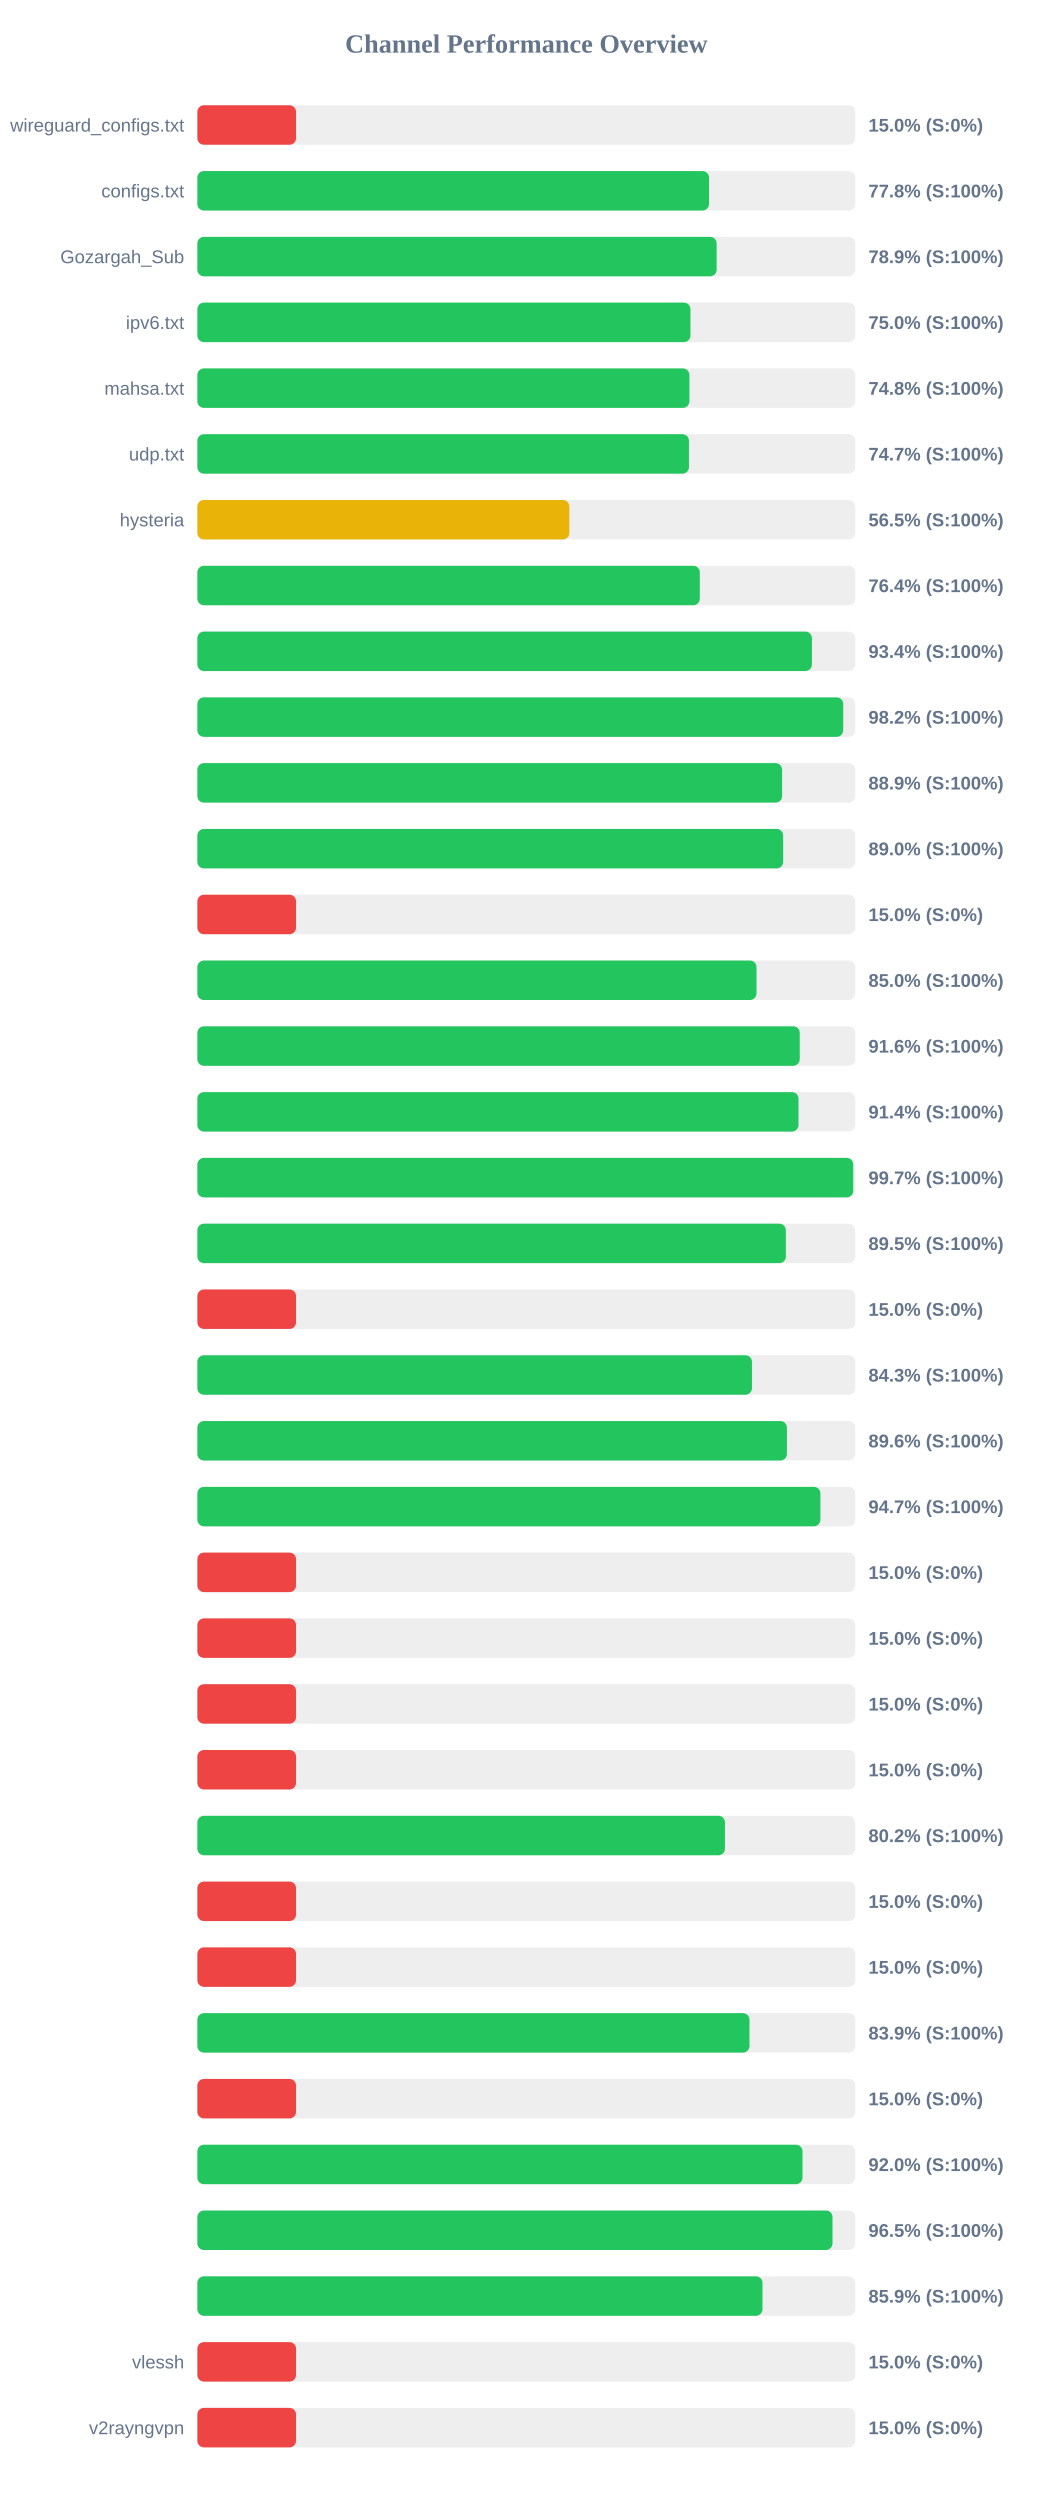
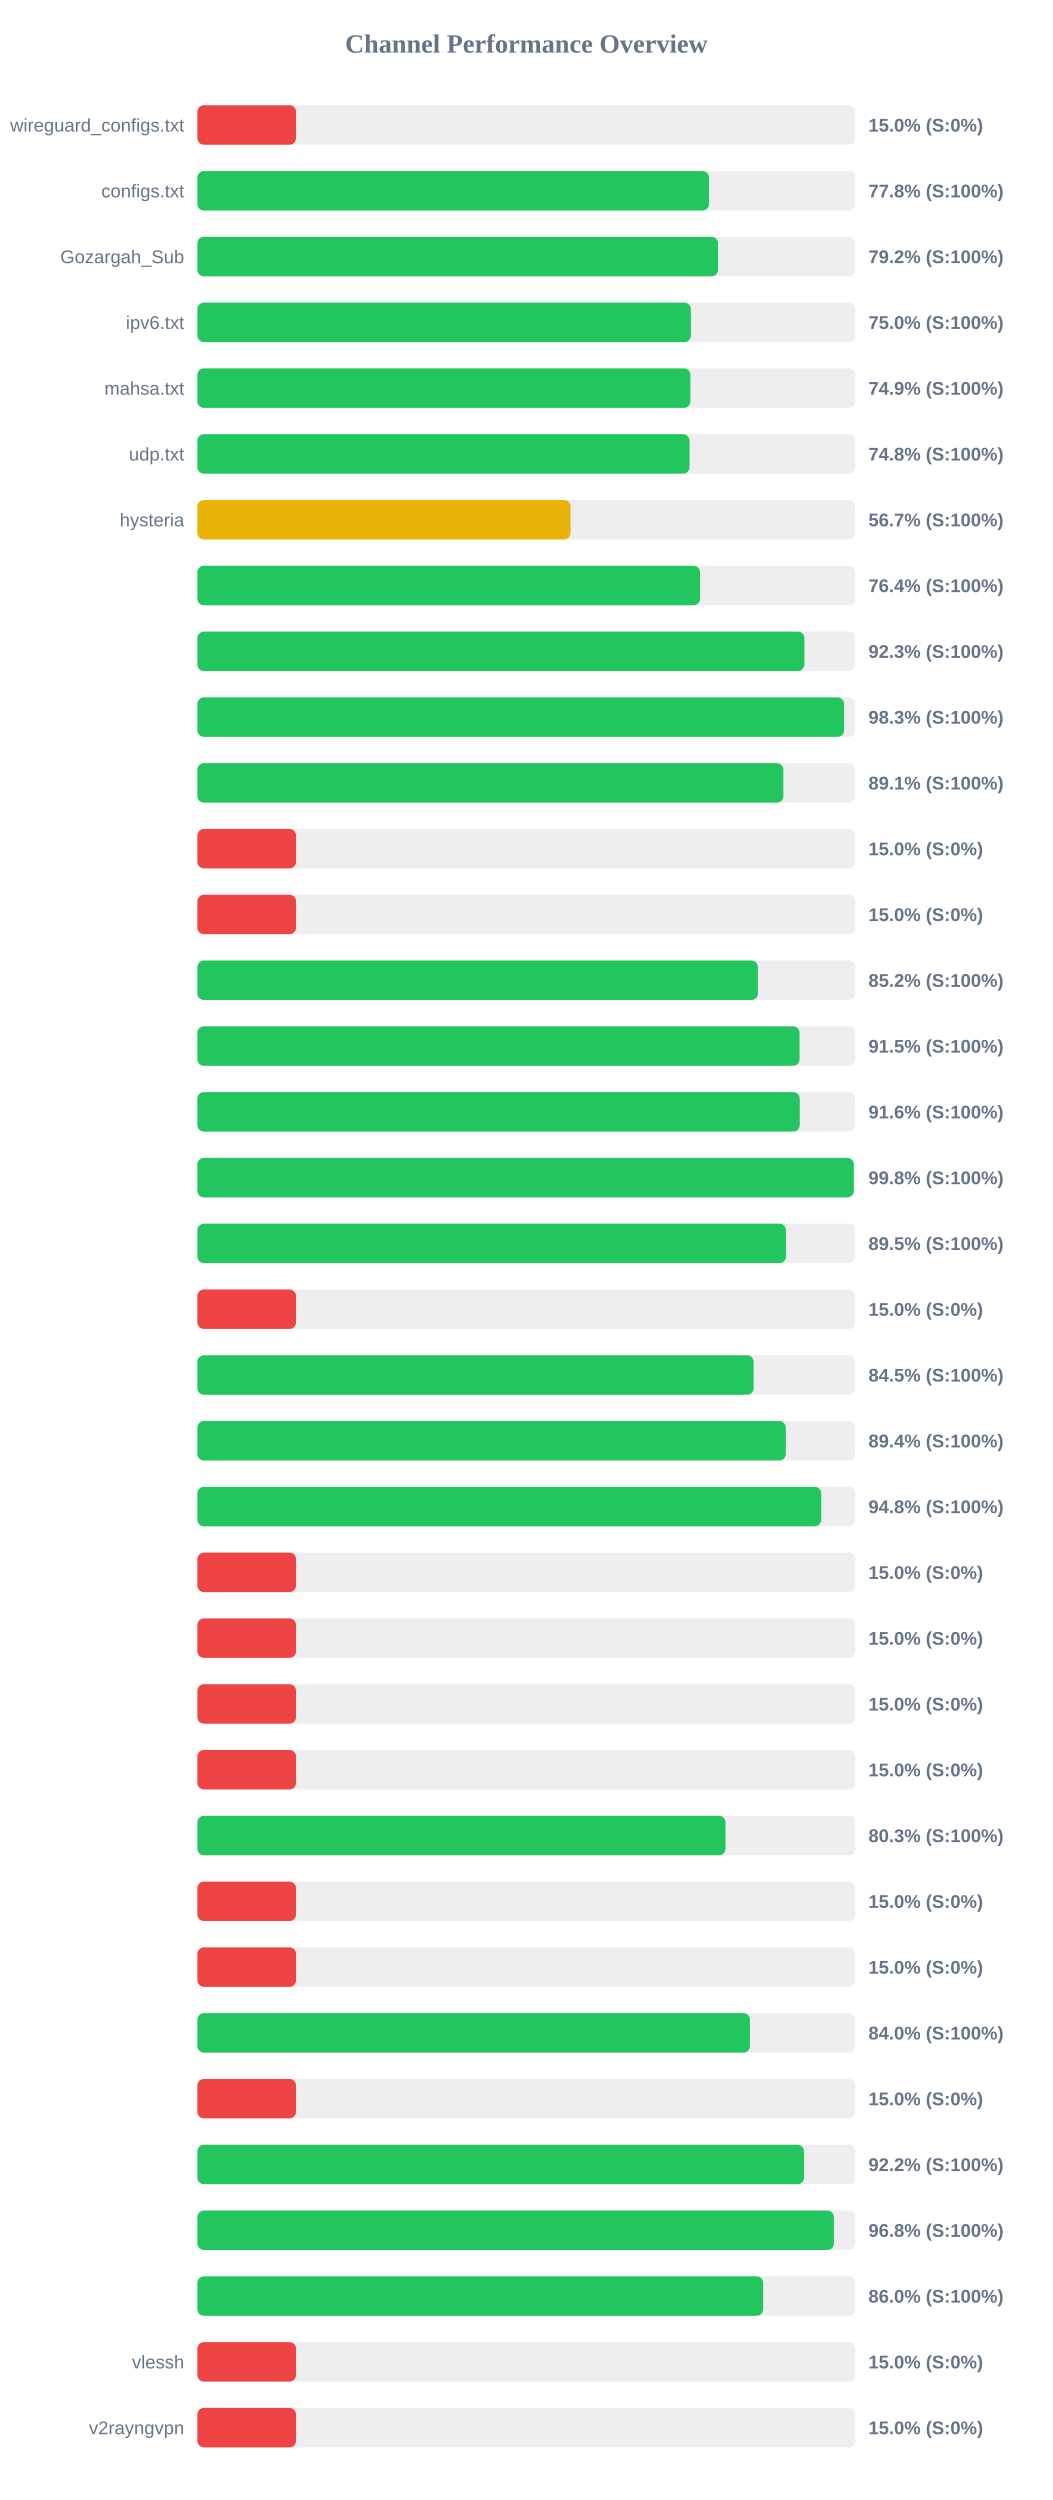
<svg xmlns="http://www.w3.org/2000/svg" width="800" height="1900" version="1.1">
  <style>
        .row { font: 14px Arial; fill: #64748b; }
        .score { font: bold 14px Arial; fill: #64748b; }
    </style>
  <text x="400" y="40" text-anchor="middle" font-size="20px" font-weight="bold" fill="#64748b">Channel Performance Overview</text>
  <rect x="150" y="80" width="500" height="30" fill="#eee" rx="5" />
  <rect x="150" y="80" width="75.0" height="30" fill="#ef4444" rx="5" />
  <text x="140" y="100" text-anchor="end" class="row">wireguard_configs.txt</text>
  <text x="660" y="100" text-anchor="start" class="score">15.0% (S:0%)</text>
  <rect x="150" y="130" width="500" height="30" fill="#eee" rx="5" />
  <rect x="150" y="130" width="388.85" height="30" fill="#22c55e" rx="5" />
  <text x="140" y="150" text-anchor="end" class="row">configs.txt</text>
  <text x="660" y="150" text-anchor="start" class="score">77.8% (S:100%)</text>
  <rect x="150" y="180" width="500" height="30" fill="#eee" rx="5" />
-   <rect x="150" y="180" width="394.65" height="30" fill="#22c55e" rx="5" />
+   <rect x="150" y="180" width="395.75" height="30" fill="#22c55e" rx="5" />
  <text x="140" y="200" text-anchor="end" class="row">Gozargah_Sub</text>
-   <text x="660" y="200" text-anchor="start" class="score">78.9% (S:100%)</text>
+   <text x="660" y="200" text-anchor="start" class="score">79.2% (S:100%)</text>
  <rect x="150" y="230" width="500" height="30" fill="#eee" rx="5" />
-   <rect x="150" y="230" width="374.75" height="30" fill="#22c55e" rx="5" />
+   <rect x="150" y="230" width="375.05" height="30" fill="#22c55e" rx="5" />
  <text x="140" y="250" text-anchor="end" class="row">ipv6.txt</text>
  <text x="660" y="250" text-anchor="start" class="score">75.0% (S:100%)</text>
  <rect x="150" y="280" width="500" height="30" fill="#eee" rx="5" />
-   <rect x="150" y="280" width="373.95" height="30" fill="#22c55e" rx="5" />
+   <rect x="150" y="280" width="374.7" height="30" fill="#22c55e" rx="5" />
  <text x="140" y="300" text-anchor="end" class="row">mahsa.txt</text>
-   <text x="660" y="300" text-anchor="start" class="score">74.8% (S:100%)</text>
+   <text x="660" y="300" text-anchor="start" class="score">74.9% (S:100%)</text>
  <rect x="150" y="330" width="500" height="30" fill="#eee" rx="5" />
-   <rect x="150" y="330" width="373.6" height="30" fill="#22c55e" rx="5" />
+   <rect x="150" y="330" width="374.05" height="30" fill="#22c55e" rx="5" />
  <text x="140" y="350" text-anchor="end" class="row">udp.txt</text>
-   <text x="660" y="350" text-anchor="start" class="score">74.7% (S:100%)</text>
+   <text x="660" y="350" text-anchor="start" class="score">74.8% (S:100%)</text>
  <rect x="150" y="380" width="500" height="30" fill="#eee" rx="5" />
-   <rect x="150" y="380" width="282.7" height="30" fill="#eab308" rx="5" />
+   <rect x="150" y="380" width="283.6" height="30" fill="#eab308" rx="5" />
  <text x="140" y="400" text-anchor="end" class="row">hysteria</text>
-   <text x="660" y="400" text-anchor="start" class="score">56.5% (S:100%)</text>
+   <text x="660" y="400" text-anchor="start" class="score">56.7% (S:100%)</text>
  <rect x="150" y="430" width="500" height="30" fill="#eee" rx="5" />
-   <rect x="150" y="430" width="381.85" height="30" fill="#22c55e" rx="5" />
+   <rect x="150" y="430" width="382.05" height="30" fill="#22c55e" rx="5" />
  <text x="140" y="450" text-anchor="end" class="row" />
  <text x="660" y="450" text-anchor="start" class="score">76.4% (S:100%)</text>
  <rect x="150" y="480" width="500" height="30" fill="#eee" rx="5" />
-   <rect x="150" y="480" width="467.05" height="30" fill="#22c55e" rx="5" />
+   <rect x="150" y="480" width="461.35" height="30" fill="#22c55e" rx="5" />
  <text x="140" y="500" text-anchor="end" class="row" />
-   <text x="660" y="500" text-anchor="start" class="score">93.4% (S:100%)</text>
+   <text x="660" y="500" text-anchor="start" class="score">92.3% (S:100%)</text>
  <rect x="150" y="530" width="500" height="30" fill="#eee" rx="5" />
-   <rect x="150" y="530" width="490.85" height="30" fill="#22c55e" rx="5" />
+   <rect x="150" y="530" width="491.5" height="30" fill="#22c55e" rx="5" />
  <text x="140" y="550" text-anchor="end" class="row" />
-   <text x="660" y="550" text-anchor="start" class="score">98.2% (S:100%)</text>
+   <text x="660" y="550" text-anchor="start" class="score">98.3% (S:100%)</text>
  <rect x="150" y="580" width="500" height="30" fill="#eee" rx="5" />
-   <rect x="150" y="580" width="444.4" height="30" fill="#22c55e" rx="5" />
+   <rect x="150" y="580" width="445.35" height="30" fill="#22c55e" rx="5" />
  <text x="140" y="600" text-anchor="end" class="row" />
-   <text x="660" y="600" text-anchor="start" class="score">88.9% (S:100%)</text>
+   <text x="660" y="600" text-anchor="start" class="score">89.1% (S:100%)</text>
  <rect x="150" y="630" width="500" height="30" fill="#eee" rx="5" />
-   <rect x="150" y="630" width="445.2" height="30" fill="#22c55e" rx="5" />
+   <rect x="150" y="630" width="75.0" height="30" fill="#ef4444" rx="5" />
  <text x="140" y="650" text-anchor="end" class="row" />
-   <text x="660" y="650" text-anchor="start" class="score">89.0% (S:100%)</text>
+   <text x="660" y="650" text-anchor="start" class="score">15.0% (S:0%)</text>
  <rect x="150" y="680" width="500" height="30" fill="#eee" rx="5" />
  <rect x="150" y="680" width="75.0" height="30" fill="#ef4444" rx="5" />
  <text x="140" y="700" text-anchor="end" class="row" />
  <text x="660" y="700" text-anchor="start" class="score">15.0% (S:0%)</text>
  <rect x="150" y="730" width="500" height="30" fill="#eee" rx="5" />
-   <rect x="150" y="730" width="424.95" height="30" fill="#22c55e" rx="5" />
+   <rect x="150" y="730" width="426.0" height="30" fill="#22c55e" rx="5" />
  <text x="140" y="750" text-anchor="end" class="row" />
-   <text x="660" y="750" text-anchor="start" class="score">85.0% (S:100%)</text>
+   <text x="660" y="750" text-anchor="start" class="score">85.2% (S:100%)</text>
  <rect x="150" y="780" width="500" height="30" fill="#eee" rx="5" />
-   <rect x="150" y="780" width="457.8" height="30" fill="#22c55e" rx="5" />
+   <rect x="150" y="780" width="457.65" height="30" fill="#22c55e" rx="5" />
  <text x="140" y="800" text-anchor="end" class="row" />
-   <text x="660" y="800" text-anchor="start" class="score">91.6% (S:100%)</text>
+   <text x="660" y="800" text-anchor="start" class="score">91.5% (S:100%)</text>
  <rect x="150" y="830" width="500" height="30" fill="#eee" rx="5" />
-   <rect x="150" y="830" width="456.85" height="30" fill="#22c55e" rx="5" />
+   <rect x="150" y="830" width="457.8" height="30" fill="#22c55e" rx="5" />
  <text x="140" y="850" text-anchor="end" class="row" />
-   <text x="660" y="850" text-anchor="start" class="score">91.4% (S:100%)</text>
+   <text x="660" y="850" text-anchor="start" class="score">91.6% (S:100%)</text>
  <rect x="150" y="880" width="500" height="30" fill="#eee" rx="5" />
-   <rect x="150" y="880" width="498.45" height="30" fill="#22c55e" rx="5" />
+   <rect x="150" y="880" width="498.9" height="30" fill="#22c55e" rx="5" />
  <text x="140" y="900" text-anchor="end" class="row" />
-   <text x="660" y="900" text-anchor="start" class="score">99.7% (S:100%)</text>
+   <text x="660" y="900" text-anchor="start" class="score">99.8% (S:100%)</text>
  <rect x="150" y="930" width="500" height="30" fill="#eee" rx="5" />
-   <rect x="150" y="930" width="447.25" height="30" fill="#22c55e" rx="5" />
+   <rect x="150" y="930" width="447.35" height="30" fill="#22c55e" rx="5" />
  <text x="140" y="950" text-anchor="end" class="row" />
  <text x="660" y="950" text-anchor="start" class="score">89.5% (S:100%)</text>
  <rect x="150" y="980" width="500" height="30" fill="#eee" rx="5" />
  <rect x="150" y="980" width="75.0" height="30" fill="#ef4444" rx="5" />
  <text x="140" y="1000" text-anchor="end" class="row" />
  <text x="660" y="1000" text-anchor="start" class="score">15.0% (S:0%)</text>
  <rect x="150" y="1030" width="500" height="30" fill="#eee" rx="5" />
-   <rect x="150" y="1030" width="421.5" height="30" fill="#22c55e" rx="5" />
+   <rect x="150" y="1030" width="422.75" height="30" fill="#22c55e" rx="5" />
  <text x="140" y="1050" text-anchor="end" class="row" />
-   <text x="660" y="1050" text-anchor="start" class="score">84.3% (S:100%)</text>
+   <text x="660" y="1050" text-anchor="start" class="score">84.5% (S:100%)</text>
  <rect x="150" y="1080" width="500" height="30" fill="#eee" rx="5" />
-   <rect x="150" y="1080" width="448.05" height="30" fill="#22c55e" rx="5" />
+   <rect x="150" y="1080" width="447.2" height="30" fill="#22c55e" rx="5" />
  <text x="140" y="1100" text-anchor="end" class="row" />
-   <text x="660" y="1100" text-anchor="start" class="score">89.6% (S:100%)</text>
+   <text x="660" y="1100" text-anchor="start" class="score">89.4% (S:100%)</text>
  <rect x="150" y="1130" width="500" height="30" fill="#eee" rx="5" />
-   <rect x="150" y="1130" width="473.5" height="30" fill="#22c55e" rx="5" />
+   <rect x="150" y="1130" width="474.15" height="30" fill="#22c55e" rx="5" />
  <text x="140" y="1150" text-anchor="end" class="row" />
-   <text x="660" y="1150" text-anchor="start" class="score">94.7% (S:100%)</text>
+   <text x="660" y="1150" text-anchor="start" class="score">94.8% (S:100%)</text>
  <rect x="150" y="1180" width="500" height="30" fill="#eee" rx="5" />
  <rect x="150" y="1180" width="75.0" height="30" fill="#ef4444" rx="5" />
  <text x="140" y="1200" text-anchor="end" class="row" />
  <text x="660" y="1200" text-anchor="start" class="score">15.0% (S:0%)</text>
  <rect x="150" y="1230" width="500" height="30" fill="#eee" rx="5" />
  <rect x="150" y="1230" width="75.0" height="30" fill="#ef4444" rx="5" />
  <text x="140" y="1250" text-anchor="end" class="row" />
  <text x="660" y="1250" text-anchor="start" class="score">15.0% (S:0%)</text>
  <rect x="150" y="1280" width="500" height="30" fill="#eee" rx="5" />
  <rect x="150" y="1280" width="75.0" height="30" fill="#ef4444" rx="5" />
  <text x="140" y="1300" text-anchor="end" class="row" />
  <text x="660" y="1300" text-anchor="start" class="score">15.0% (S:0%)</text>
  <rect x="150" y="1330" width="500" height="30" fill="#eee" rx="5" />
  <rect x="150" y="1330" width="75.0" height="30" fill="#ef4444" rx="5" />
  <text x="140" y="1350" text-anchor="end" class="row" />
  <text x="660" y="1350" text-anchor="start" class="score">15.0% (S:0%)</text>
  <rect x="150" y="1380" width="500" height="30" fill="#eee" rx="5" />
-   <rect x="150" y="1380" width="400.95" height="30" fill="#22c55e" rx="5" />
+   <rect x="150" y="1380" width="401.4" height="30" fill="#22c55e" rx="5" />
  <text x="140" y="1400" text-anchor="end" class="row" />
-   <text x="660" y="1400" text-anchor="start" class="score">80.2% (S:100%)</text>
+   <text x="660" y="1400" text-anchor="start" class="score">80.3% (S:100%)</text>
  <rect x="150" y="1430" width="500" height="30" fill="#eee" rx="5" />
  <rect x="150" y="1430" width="75.0" height="30" fill="#ef4444" rx="5" />
  <text x="140" y="1450" text-anchor="end" class="row" />
  <text x="660" y="1450" text-anchor="start" class="score">15.0% (S:0%)</text>
  <rect x="150" y="1480" width="500" height="30" fill="#eee" rx="5" />
  <rect x="150" y="1480" width="75.0" height="30" fill="#ef4444" rx="5" />
  <text x="140" y="1500" text-anchor="end" class="row" />
  <text x="660" y="1500" text-anchor="start" class="score">15.0% (S:0%)</text>
  <rect x="150" y="1530" width="500" height="30" fill="#eee" rx="5" />
-   <rect x="150" y="1530" width="419.6" height="30" fill="#22c55e" rx="5" />
+   <rect x="150" y="1530" width="419.95" height="30" fill="#22c55e" rx="5" />
  <text x="140" y="1550" text-anchor="end" class="row" />
-   <text x="660" y="1550" text-anchor="start" class="score">83.9% (S:100%)</text>
+   <text x="660" y="1550" text-anchor="start" class="score">84.0% (S:100%)</text>
  <rect x="150" y="1580" width="500" height="30" fill="#eee" rx="5" />
  <rect x="150" y="1580" width="75.0" height="30" fill="#ef4444" rx="5" />
  <text x="140" y="1600" text-anchor="end" class="row" />
  <text x="660" y="1600" text-anchor="start" class="score">15.0% (S:0%)</text>
  <rect x="150" y="1630" width="500" height="30" fill="#eee" rx="5" />
-   <rect x="150" y="1630" width="459.9" height="30" fill="#22c55e" rx="5" />
+   <rect x="150" y="1630" width="461.05" height="30" fill="#22c55e" rx="5" />
  <text x="140" y="1650" text-anchor="end" class="row" />
-   <text x="660" y="1650" text-anchor="start" class="score">92.0% (S:100%)</text>
+   <text x="660" y="1650" text-anchor="start" class="score">92.2% (S:100%)</text>
  <rect x="150" y="1680" width="500" height="30" fill="#eee" rx="5" />
-   <rect x="150" y="1680" width="482.7" height="30" fill="#22c55e" rx="5" />
+   <rect x="150" y="1680" width="483.75" height="30" fill="#22c55e" rx="5" />
  <text x="140" y="1700" text-anchor="end" class="row" />
-   <text x="660" y="1700" text-anchor="start" class="score">96.5% (S:100%)</text>
+   <text x="660" y="1700" text-anchor="start" class="score">96.8% (S:100%)</text>
  <rect x="150" y="1730" width="500" height="30" fill="#eee" rx="5" />
-   <rect x="150" y="1730" width="429.5" height="30" fill="#22c55e" rx="5" />
+   <rect x="150" y="1730" width="430.0" height="30" fill="#22c55e" rx="5" />
  <text x="140" y="1750" text-anchor="end" class="row" />
-   <text x="660" y="1750" text-anchor="start" class="score">85.9% (S:100%)</text>
+   <text x="660" y="1750" text-anchor="start" class="score">86.0% (S:100%)</text>
  <rect x="150" y="1780" width="500" height="30" fill="#eee" rx="5" />
  <rect x="150" y="1780" width="75.0" height="30" fill="#ef4444" rx="5" />
  <text x="140" y="1800" text-anchor="end" class="row">vlessh</text>
  <text x="660" y="1800" text-anchor="start" class="score">15.0% (S:0%)</text>
  <rect x="150" y="1830" width="500" height="30" fill="#eee" rx="5" />
  <rect x="150" y="1830" width="75.0" height="30" fill="#ef4444" rx="5" />
  <text x="140" y="1850" text-anchor="end" class="row">v2rayngvpn</text>
  <text x="660" y="1850" text-anchor="start" class="score">15.0% (S:0%)</text>
</svg>
